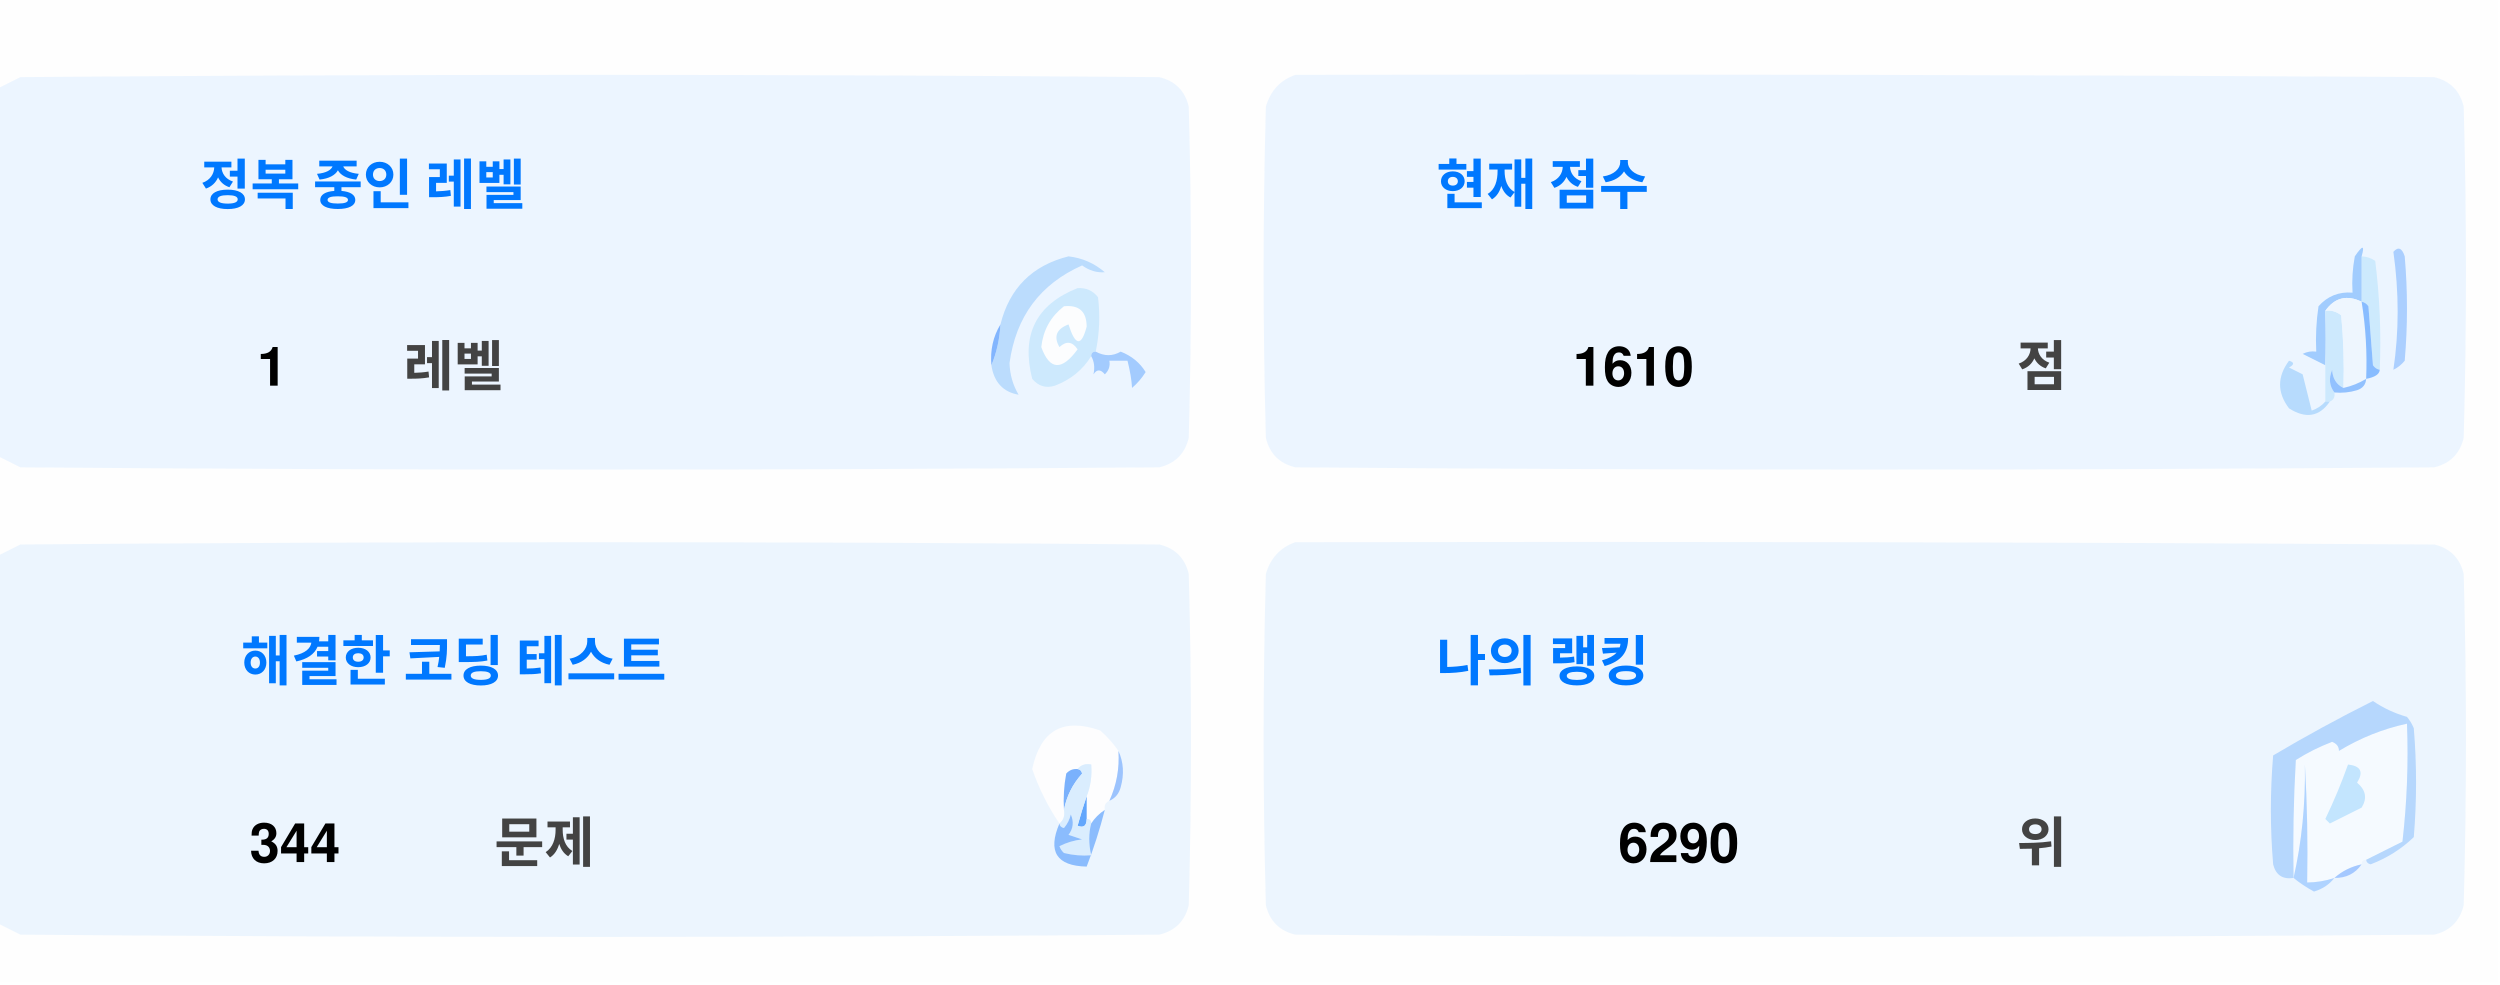
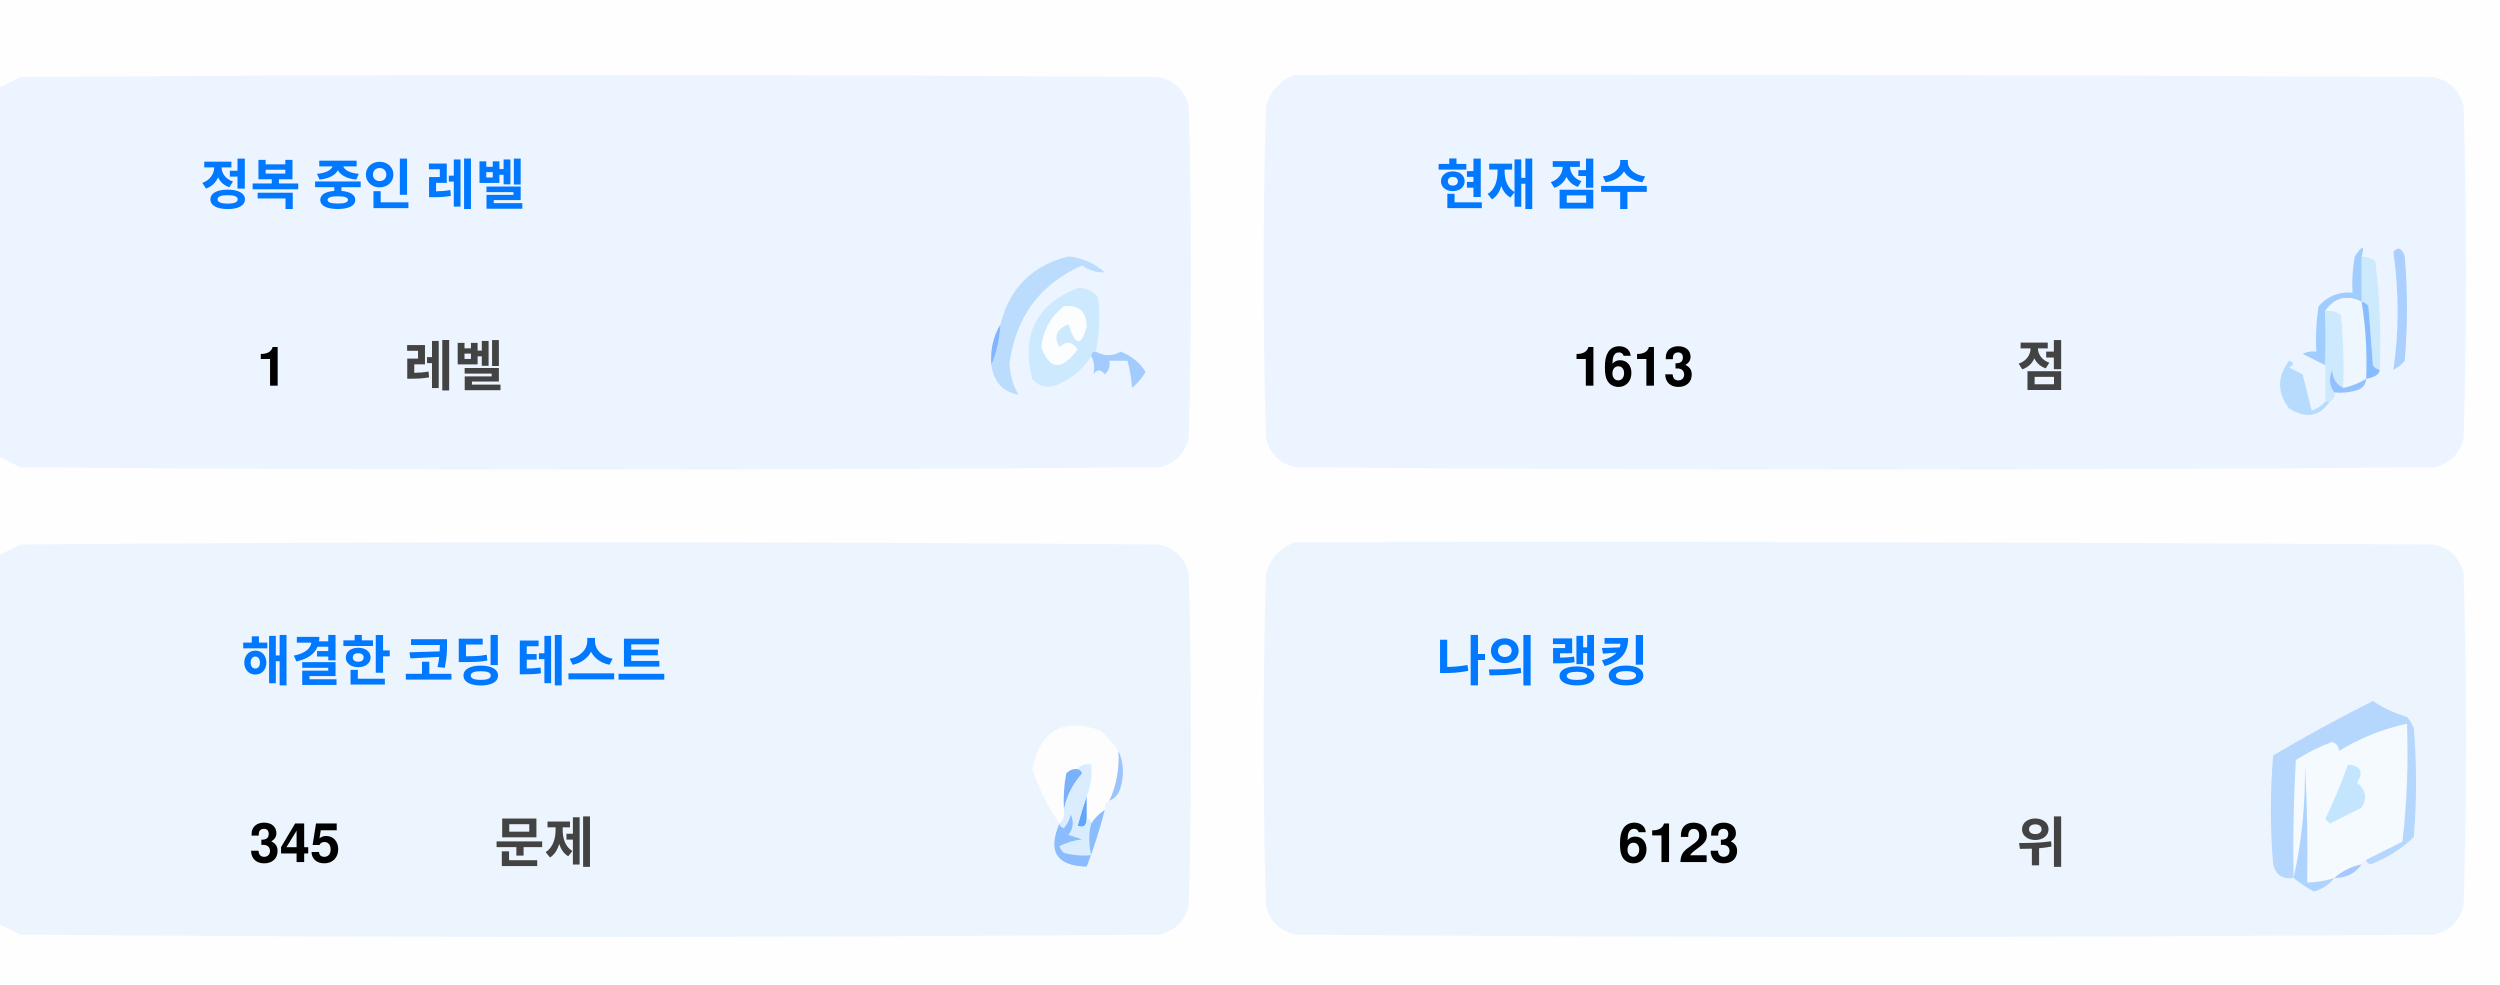
<svg xmlns="http://www.w3.org/2000/svg" version="1.1" width="551px" height="217px" style="shape-rendering:geometricPrecision; text-rendering:geometricPrecision; image-rendering:optimizeQuality; fill-rule:evenodd; clip-rule:evenodd">
  <style>.title {fill: #434343;font-size: 1rem;line-height: 1.5rem;font-weight: bold;font-family: -apple-system, BlinkMacSystemFont, Segoe UI, Helvetica, Arial, sans-serif, Apple Color Emoji, Segoe UI Emoji;}.desc {fill: #434343;font-size: 2.5rem;font-weight: bold;line-height: 1.5rem;font-family: -apple-system, BlinkMacSystemFont, Segoe UI, Helvetica, Arial, sans-serif, Apple Color Emoji, Segoe UI Emoji;}.desc-2 {fill: #434343;font-size: 1rem;font-weight: bold;line-height: 1.5rem;font-family: -apple-system, BlinkMacSystemFont, Segoe UI, Helvetica, Arial, sans-serif, Apple Color Emoji, Segoe UI Emoji;}.text, .desc {animation: twinkling 4s ease-in-out infinite;}@keyframes twinkling {40% { opacity: 1; }50% { opacity: 0.5; }60% { opacity: 1; }70% { opacity: 0.5; }80% { opacity: 1; }}</style>
  <g>
    <path style="opacity:1" fill="#fefefe" d="M -0.5,-0.5 C 183.167,-0.5 366.833,-0.5 550.5,-0.5C 550.5,71.833 550.5,144.167 550.5,216.5C 366.833,216.5 183.167,216.5 -0.5,216.5C -0.5,212.167 -0.5,207.833 -0.5,203.5C 1.14,204.32 2.807,205.153 4.5,206C 88.167,206.667 171.833,206.667 255.5,206C 259,205.167 261.167,203 262,199.5C 262.667,175.167 262.667,150.833 262,126.5C 261.167,123 259,120.833 255.5,120C 171.833,119.333 88.167,119.333 4.5,120C 2.807,120.847 1.14,121.68 -0.5,122.5C -0.5,115.167 -0.5,107.833 -0.5,100.5C 1.14,101.32 2.807,102.153 4.5,103C 88.167,103.667 171.833,103.667 255.5,103C 259,102.167 261.167,100 262,96.5C 262.667,72.167 262.667,47.833 262,23.5C 261.167,20 259,17.833 255.5,17C 171.833,16.333 88.167,16.333 4.5,17C 2.807,17.847 1.14,18.68 -0.5,19.5C -0.5,12.833 -0.5,6.167 -0.5,-0.5 Z" />
  </g>
  <g>
    <path style="opacity:1" fill="#ecf5ff" d="M -0.5,100.5 C -0.5,73.5 -0.5,46.5 -0.5,19.5C 1.14,18.68 2.807,17.847 4.5,17C 88.167,16.333 171.833,16.333 255.5,17C 259,17.833 261.167,20 262,23.5C 262.667,47.833 262.667,72.167 262,96.5C 261.167,100 259,102.167 255.5,103C 171.833,103.667 88.167,103.667 4.5,103C 2.807,102.153 1.14,101.32 -0.5,100.5 Z" />
  </g>
  <g>
    <path style="opacity:1" fill="#ecf5ff" d="M 285.5,16.5 C 369.167,16.333 452.834,16.5 536.5,17C 540,17.833 542.167,20 543,23.5C 543.667,47.833 543.667,72.167 543,96.5C 542.167,100 540,102.167 536.5,103C 452.833,103.667 369.167,103.667 285.5,103C 282,102.167 279.833,100 279,96.5C 278.333,72.167 278.333,47.833 279,23.5C 280.018,19.985 282.185,17.652 285.5,16.5 Z" />
  </g>
  <g>
    <path style="opacity:1" fill="#cdeafd" d="M 520.5,56.5 C 521.583,56.539 522.583,56.873 523.5,57.5C 524.498,65.472 524.831,73.472 524.5,81.5C 523.883,81.389 523.383,81.056 523,80.5C 522.667,76.167 522.333,71.833 522,67.5C 521.617,66.944 521.117,66.611 520.5,66.5C 520.5,63.167 520.5,59.833 520.5,56.5 Z" />
  </g>
  <g>
    <path style="opacity:1" fill="#abcfff" d="M 527.5,55.5 C 528.566,54.308 529.399,54.641 530,56.5C 530.667,64.167 530.667,71.833 530,79.5C 529.311,80.357 528.478,81.023 527.5,81.5C 528.758,73.08 528.758,64.414 527.5,55.5 Z" />
  </g>
  <g>
    <path style="opacity:1" fill="#bbdcfd" d="M 218.5,80.5 C 219.657,77.727 220.324,74.727 220.5,71.5C 222.49,63.51 227.49,58.51 235.5,56.5C 238.528,56.847 241.194,58.014 243.5,60C 241.744,60.141 240.078,59.641 238.5,58.5C 229.247,62.607 223.914,69.773 222.5,80C 222.565,82.526 223.232,84.859 224.5,87C 221.07,86.397 219.07,84.231 218.5,80.5 Z" />
  </g>
  <g>
    <path style="opacity:1" fill="#cde9fd" d="M 241.5,77.5 C 240.833,77.5 240.5,77.833 240.5,78.5C 238.628,81.529 235.961,83.695 232.5,85C 230.536,85.624 228.869,85.124 227.5,83.5C 225.021,73.791 228.354,67.124 237.5,63.5C 239.374,63.39 240.874,64.056 242,65.5C 242.497,69.524 242.331,73.524 241.5,77.5 Z" />
  </g>
  <g>
    <path style="opacity:1" fill="#fcfdfe" d="M 234.5,67.5 C 237.826,67.162 239.493,68.662 239.5,72C 238.334,76.434 237,76.267 235.5,71.5C 232.832,72.515 232.166,74.182 233.5,76.5C 235.017,75.089 236.351,75.256 237.5,77C 234.006,81.771 231.34,81.605 229.5,76.5C 229.904,72.771 231.571,69.771 234.5,67.5 Z" />
  </g>
  <g>
    <path style="opacity:1" fill="#a1ccfe" d="M 520.5,56.5 C 520.5,59.833 520.5,63.167 520.5,66.5C 517.238,64.922 514.572,65.589 512.5,68.5C 512.617,72.81 512.617,76.81 512.5,80.5C 510.86,79.68 509.193,78.847 507.5,78C 508.448,77.517 509.448,77.35 510.5,77.5C 510.335,74.15 510.502,70.817 511,67.5C 512.995,65.253 515.495,64.253 518.5,64.5C 518.336,61.813 518.503,59.146 519,56.5C 520.731,53.969 521.231,53.969 520.5,56.5 Z" />
  </g>
  <g>
    <path style="opacity:1" fill="#cde9fd" d="M 512.5,68.5 C 513.822,68.33 514.989,68.663 516,69.5C 516.499,74.823 516.666,80.156 516.5,85.5C 514.955,84.77 514.122,83.437 514,81.5C 513.22,83.387 513.387,85.054 514.5,86.5C 514.672,87.492 514.338,88.158 513.5,88.5C 513.167,88.5 512.833,88.5 512.5,88.5C 512.5,85.833 512.5,83.167 512.5,80.5C 512.617,76.81 512.617,72.81 512.5,68.5 Z" />
  </g>
  <g>
    <path style="opacity:1" fill="#eef6fe" d="M 520.5,66.5 C 521.407,72.106 521.74,77.773 521.5,83.5C 519.95,84.441 518.284,85.108 516.5,85.5C 516.666,80.156 516.499,74.823 516,69.5C 514.989,68.663 513.822,68.33 512.5,68.5C 514.572,65.589 517.238,64.922 520.5,66.5 Z" />
  </g>
  <g>
    <path style="opacity:1" fill="#88bcff" d="M 520.5,66.5 C 521.117,66.611 521.617,66.944 522,67.5C 522.333,71.833 522.667,76.167 523,80.5C 523.383,81.056 523.883,81.389 524.5,81.5C 524.445,82.469 523.445,83.136 521.5,83.5C 521.74,77.773 521.407,72.106 520.5,66.5 Z" />
  </g>
  <g>
    <path style="opacity:1" fill="#82b5fe" d="M 220.5,71.5 C 220.324,74.727 219.657,77.727 218.5,80.5C 218.215,77.171 218.882,74.171 220.5,71.5 Z" />
  </g>
  <g>
    <path style="opacity:1" fill="#a3cbfe" d="M 240.5,78.5 C 240.5,77.833 240.833,77.5 241.5,77.5C 243.391,78.536 245.224,78.536 247,77.5C 249.391,78.429 251.225,79.929 252.5,82C 251.681,83.319 250.681,84.486 249.5,85.5C 249.409,83.777 249.075,81.777 248.5,79.5C 247.167,79.5 245.833,79.5 244.5,79.5C 244.719,80.675 244.386,81.675 243.5,82.5C 242.575,81.359 241.741,81.359 241,82.5C 241.331,80.981 241.164,79.648 240.5,78.5 Z" />
  </g>
  <g>
    <path style="opacity:1" fill="#b7dbfd" d="M 512.5,88.5 C 512.833,88.5 513.167,88.5 513.5,88.5C 511.199,91.857 508.199,92.357 504.5,90C 501.872,86.535 501.872,83.035 504.5,79.5C 505.696,79.846 505.696,80.346 504.5,81C 505.5,81.5 506.5,82 507.5,82.5C 508.167,85.167 508.833,87.833 509.5,90.5C 510.739,90.058 511.739,89.391 512.5,88.5 Z" />
  </g>
  <g>
    <path style="opacity:1" fill="#92c1fe" d="M 516.5,85.5 C 518.284,85.108 519.95,84.441 521.5,83.5C 521.423,84.75 520.756,85.583 519.5,86C 517.866,86.493 516.199,86.66 514.5,86.5C 513.387,85.054 513.22,83.387 514,81.5C 514.122,83.437 514.955,84.77 516.5,85.5 Z" />
  </g>
  <g>
    <path style="opacity:1" fill="#ecf5fe" d="M -0.5,203.5 C -0.5,176.5 -0.5,149.5 -0.5,122.5C 1.14,121.68 2.807,120.847 4.5,120C 88.167,119.333 171.833,119.333 255.5,120C 259,120.833 261.167,123 262,126.5C 262.667,150.833 262.667,175.167 262,199.5C 261.167,203 259,205.167 255.5,206C 171.833,206.667 88.167,206.667 4.5,206C 2.807,205.153 1.14,204.32 -0.5,203.5 Z" />
  </g>
  <g>
    <path style="opacity:1" fill="#ecf5fe" d="M 285.5,119.5 C 369.167,119.333 452.834,119.5 536.5,120C 540,120.833 542.167,123 543,126.5C 543.667,150.833 543.667,175.167 543,199.5C 542.167,203 540,205.167 536.5,206C 452.833,206.667 369.167,206.667 285.5,206C 282,205.167 279.833,203 279,199.5C 278.333,175.167 278.333,150.833 279,126.5C 280.018,122.985 282.185,120.652 285.5,119.5 Z" />
  </g>
  <g>
    <path style="opacity:1" fill="#fdfdfe" d="M 246.5,165.5 C 246.758,169.367 246.092,173.034 244.5,176.5C 243.662,176.842 243.328,177.508 243.5,178.5C 242.272,179.306 241.272,180.306 240.5,181.5C 240.5,180.833 240.167,180.5 239.5,180.5C 239.5,178.833 239.5,177.167 239.5,175.5C 240.369,173.283 240.702,170.95 240.5,168.5C 239.209,168.263 238.209,168.596 237.5,169.5C 236.504,169.414 235.671,169.748 235,170.5C 234.503,173.146 234.336,175.813 234.5,178.5C 234.737,179.791 234.404,180.791 233.5,181.5C 230.986,177.806 228.986,173.806 227.5,169.5C 229.309,160.957 234.309,158.124 242.5,161C 244.07,162.397 245.404,163.897 246.5,165.5 Z" />
  </g>
  <g>
    <path style="opacity:1" fill="#f5faff" d="M 521.5,189.5 C 520.833,189.5 520.5,189.833 520.5,190.5C 518.181,190.992 516.181,191.992 514.5,193.5C 512.565,194.15 510.565,194.483 508.5,194.5C 508.666,185.827 508.5,177.16 508,168.5C 508.141,177.227 507.308,185.56 505.5,193.5C 505.334,184.827 505.5,176.16 506,167.5C 508.527,165.903 511.194,164.57 514,163.5C 515.011,163.892 515.511,164.559 515.5,165.5C 520.21,162.641 525.21,160.641 530.5,159.5C 530.831,168.192 530.498,176.859 529.5,185.5C 526.807,186.847 524.14,188.18 521.5,189.5 Z" />
  </g>
  <g>
    <path style="opacity:1" fill="#b6d7fd" d="M 521.5,189.5 C 524.14,188.18 526.807,186.847 529.5,185.5C 530.498,176.859 530.831,168.192 530.5,159.5C 525.21,160.641 520.21,162.641 515.5,165.5C 515.511,164.559 515.011,163.892 514,163.5C 511.194,164.57 508.527,165.903 506,167.5C 505.5,176.16 505.334,184.827 505.5,193.5C 503.089,193.863 501.589,192.863 501,190.5C 500.333,182.5 500.333,174.5 501,166.5C 508.173,162.246 515.507,158.246 523,154.5C 525.304,156.068 527.804,157.235 530.5,158C 531.126,158.75 531.626,159.584 532,160.5C 532.667,168.5 532.667,176.5 532,184.5C 529.292,187.111 526.125,189.111 522.5,190.5C 521.893,190.376 521.56,190.043 521.5,189.5 Z" />
  </g>
  <g>
    <path style="opacity:1" fill="#c3e5fe" d="M 517.5,168.5 C 520.317,168.801 520.984,170.134 519.5,172.5C 521.439,174.122 521.772,175.956 520.5,178C 518.167,179.167 515.833,180.333 513.5,181.5C 513.167,181.167 512.833,180.833 512.5,180.5C 514.414,176.515 516.081,172.515 517.5,168.5 Z" />
  </g>
  <g>
    <path style="opacity:1" fill="#7ab1fc" d="M 237.5,169.5 C 238.043,169.56 238.376,169.893 238.5,170.5C 236.395,172.836 235.062,175.503 234.5,178.5C 234.336,175.813 234.503,173.146 235,170.5C 235.671,169.748 236.504,169.414 237.5,169.5 Z" />
  </g>
  <g>
    <path style="opacity:1" fill="#afd3ff" d="M 514.5,193.5 C 513.378,194.947 511.878,195.947 510,196.5C 508.348,195.601 506.848,194.601 505.5,193.5C 507.308,185.56 508.141,177.227 508,168.5C 508.5,177.16 508.666,185.827 508.5,194.5C 510.565,194.483 512.565,194.15 514.5,193.5 Z" />
  </g>
  <g>
    <path style="opacity:1" fill="#9cc3fd" d="M 246.5,165.5 C 247.634,167.966 247.801,170.633 247,173.5C 246.623,174.942 245.79,175.942 244.5,176.5C 246.092,173.034 246.758,169.367 246.5,165.5 Z" />
  </g>
  <g>
    <path style="opacity:1" fill="#62a6fc" d="M 239.5,175.5 C 239.5,177.167 239.5,178.833 239.5,180.5C 239.483,182.028 238.816,182.528 237.5,182C 238.117,179.723 238.784,177.556 239.5,175.5 Z" />
  </g>
  <g>
    <path style="opacity:1" fill="#daedfe" d="M 237.5,169.5 C 238.209,168.596 239.209,168.263 240.5,168.5C 240.702,170.95 240.369,173.283 239.5,175.5C 238.784,177.556 238.117,179.723 237.5,182C 238.816,182.528 239.483,182.028 239.5,180.5C 240.167,180.5 240.5,180.833 240.5,181.5C 239.918,183.669 239.918,186.002 240.5,188.5C 238.473,188.662 236.473,188.495 234.5,188C 234.043,187.586 233.709,187.086 233.5,186.5C 235.078,185.702 236.744,185.202 238.5,185C 237.5,184.667 236.5,184.333 235.5,184C 236.554,182.612 236.72,181.112 236,179.5C 235.751,180.624 235.251,181.624 234.5,182.5C 233.893,182.376 233.56,182.043 233.5,181.5C 234.404,180.791 234.737,179.791 234.5,178.5C 235.062,175.503 236.395,172.836 238.5,170.5C 238.376,169.893 238.043,169.56 237.5,169.5 Z" />
  </g>
  <g>
    <path style="opacity:1" fill="#8bbcfd" d="M 243.5,178.5 C 242.395,182.803 241.062,186.969 239.5,191C 232.857,190.847 230.857,187.68 233.5,181.5C 233.56,182.043 233.893,182.376 234.5,182.5C 235.251,181.624 235.751,180.624 236,179.5C 236.72,181.112 236.554,182.612 235.5,184C 236.5,184.333 237.5,184.667 238.5,185C 236.744,185.202 235.078,185.702 233.5,186.5C 233.709,187.086 234.043,187.586 234.5,188C 236.473,188.495 238.473,188.662 240.5,188.5C 239.918,186.002 239.918,183.669 240.5,181.5C 241.272,180.306 242.272,179.306 243.5,178.5 Z" />
  </g>
  <g>
    <path style="opacity:1" fill="#a4c8ff" d="M 520.5,190.5 C 519.089,192.539 517.089,193.539 514.5,193.5C 516.181,191.992 518.181,190.992 520.5,190.5 Z" />
  </g>
  <text text-anchor="middle" x="80" y="45" class="title" style="fill:#0078ff;" stroke="#none" stroke-width="1">정복 중인 레벨</text>
  <text text-anchor="middle" x="60" y="85" class="desc" style="fill:#000000;" stroke="#none" stroke-width="1">1</text>
  <text text-anchor="middle" x="100" y="85" class="desc-2" style="fill:#434343;" stroke="#none" stroke-width="1">레벨</text>
  <text text-anchor="middle" x="340" y="45" class="title" style="fill:#0078ff;" stroke="#none" stroke-width="1">현재 점수</text>
-   <text text-anchor="middle" x="360" y="85" class="desc" style="fill:#000000;" stroke="#none" stroke-width="1">1610</text>
+   <text text-anchor="middle" x="360" y="85" class="desc" style="fill:#000000;" stroke="#none" stroke-width="1">1613</text>
  <text text-anchor="middle" x="450" y="85" class="desc-2" style="fill:#434343;" stroke="#none" stroke-width="1">점</text>
  <text text-anchor="middle" x="100" y="150" class="title" style="fill:#0078ff;" stroke="#none" stroke-width="1">해결한 코딩 테스트</text>
-   <text text-anchor="middle" x="65" y="190" class="desc" style="fill:#000000;" stroke="#none" stroke-width="1">344</text>
+   <text text-anchor="middle" x="65" y="190" class="desc" style="fill:#000000;" stroke="#none" stroke-width="1">345</text>
  <text text-anchor="middle" x="120" y="190" class="desc-2" style="fill:#434343;" stroke="#none" stroke-width="1">문제</text>
  <text text-anchor="middle" x="340" y="150" class="title" style="fill:#0078ff;" stroke="#none" stroke-width="1">나의 랭킹</text>
-   <text text-anchor="middle" x="370" y="190" class="desc" style="fill:#000000;" stroke="#none" stroke-width="1">6290</text>
+   <text text-anchor="middle" x="370" y="190" class="desc" style="fill:#000000;" stroke="#none" stroke-width="1">6123</text>
  <text text-anchor="middle" x="450" y="190" class="desc-2" style="fill:#434343;" stroke="#none" stroke-width="1">위</text>
</svg>
